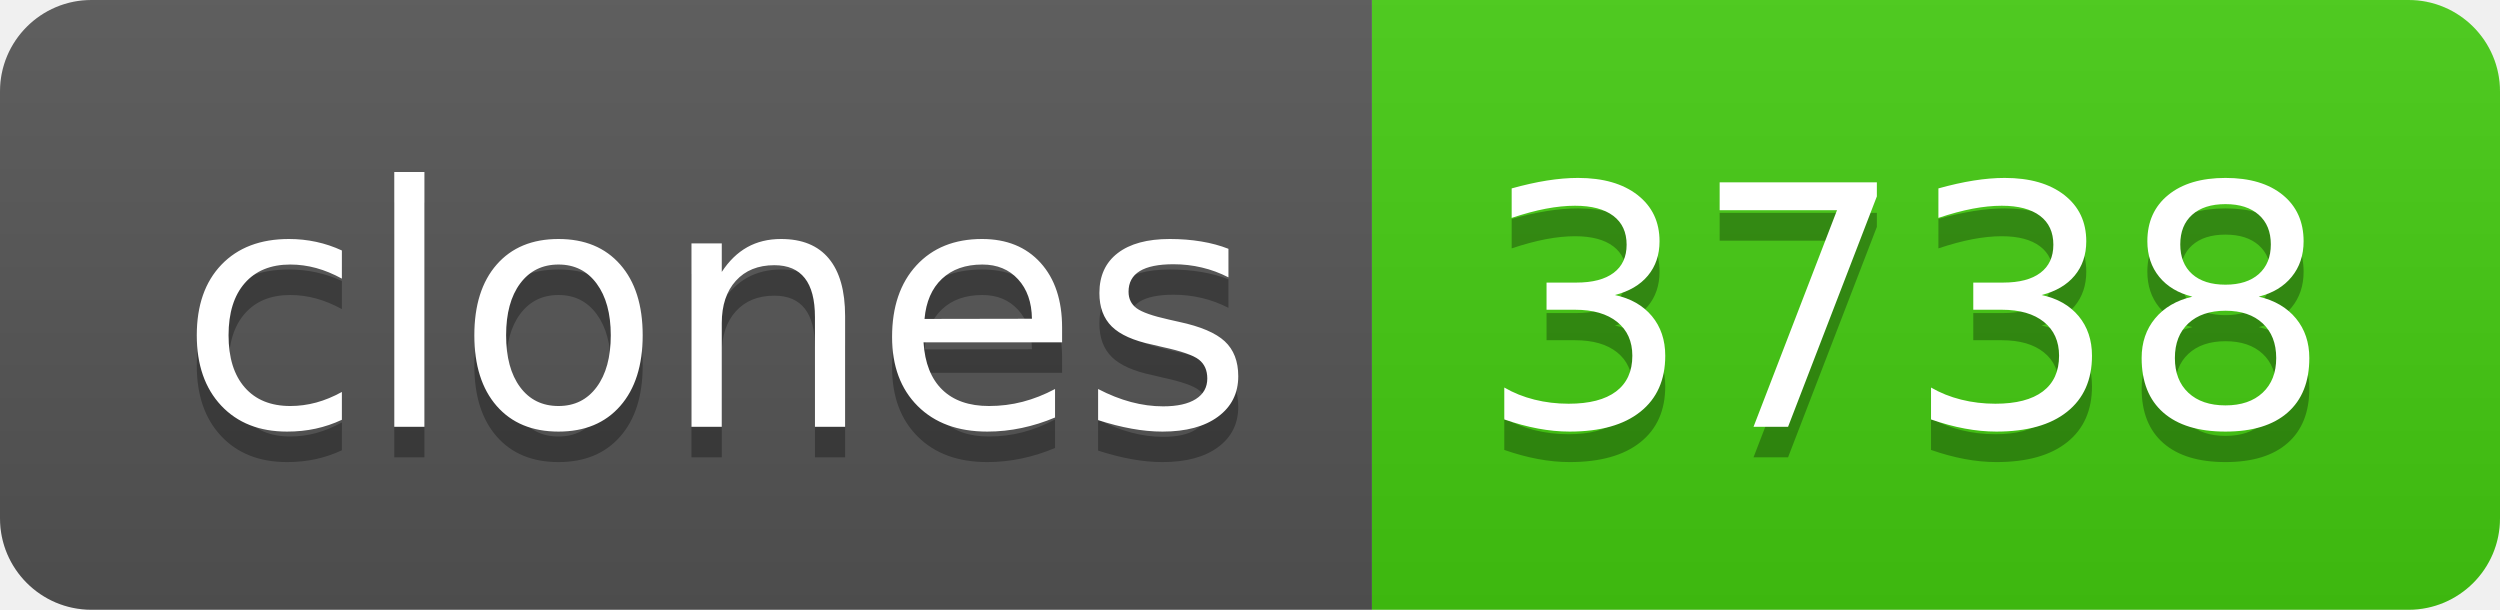
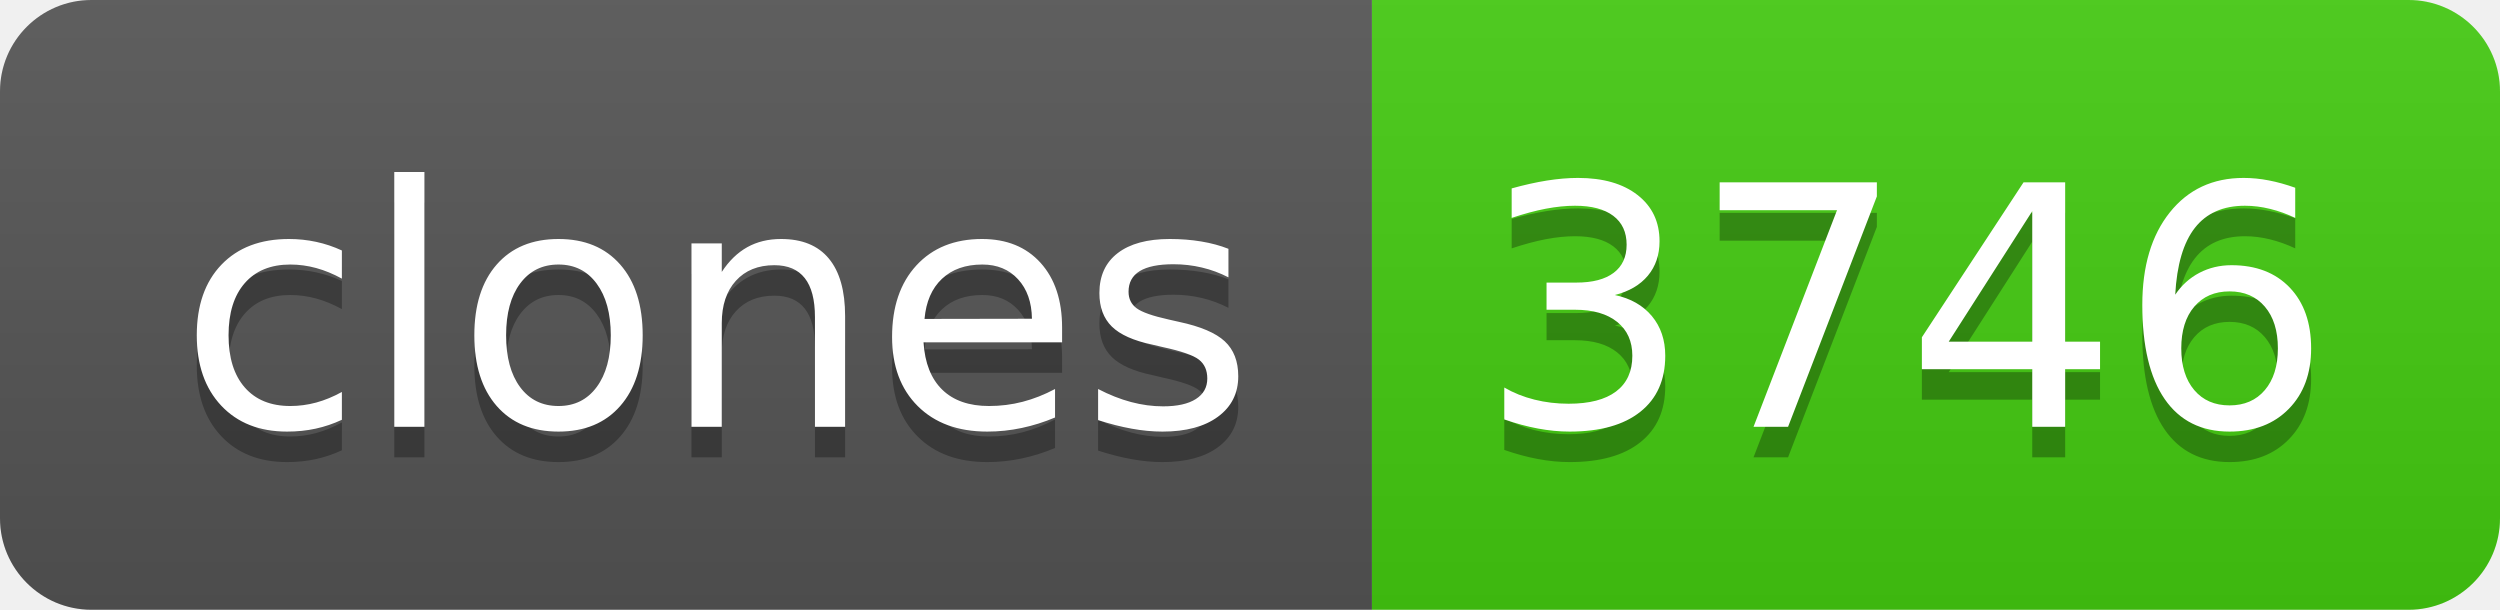
- <svg xmlns="http://www.w3.org/2000/svg" width="82" height="20" role="img" aria-label="clones: 3738">
+ <svg xmlns="http://www.w3.org/2000/svg" width="82" height="20" role="img" aria-label="clones: 3746">
  <linearGradient id="s" x2="0" y2="100%">
    <stop offset="0" stop-color="#bbb" stop-opacity=".1" />
    <stop offset="1" stop-opacity=".1" />
  </linearGradient>
  <clipPath id="r">
    <rect width="82" height="20" rx="3" fill="#fff" />
  </clipPath>
  <g clip-path="url(#r)">
    <rect width="45" height="20" fill="#555" />
    <rect x="45" width="37" height="20" fill="#4c1" />
    <rect width="82" height="20" fill="url(#s)" />
  </g>
  <g fill="#fff" text-anchor="middle" font-family="Verdana,Geneva,DejaVu Sans,sans-serif" text-rendering="geometricPrecision" font-size="110">
    <text aria-hidden="true" x="235" y="150" fill="#010101" fill-opacity=".3" transform="scale(.1)" textLength="350">clones</text>
    <text x="235" y="140" transform="scale(.1)" fill="#fff" textLength="350">clones</text>
-     <text aria-hidden="true" x="625" y="150" fill="#010101" fill-opacity=".3" transform="scale(.1)" textLength="270">3738</text>
-     <text x="625" y="140" transform="scale(.1)" fill="#fff" textLength="270">3738</text>
+     <text aria-hidden="true" x="625" y="150" fill="#010101" fill-opacity=".3" transform="scale(.1)" textLength="270">3746</text>
+     <text x="625" y="140" transform="scale(.1)" fill="#fff" textLength="270">3746</text>
  </g>
</svg>
